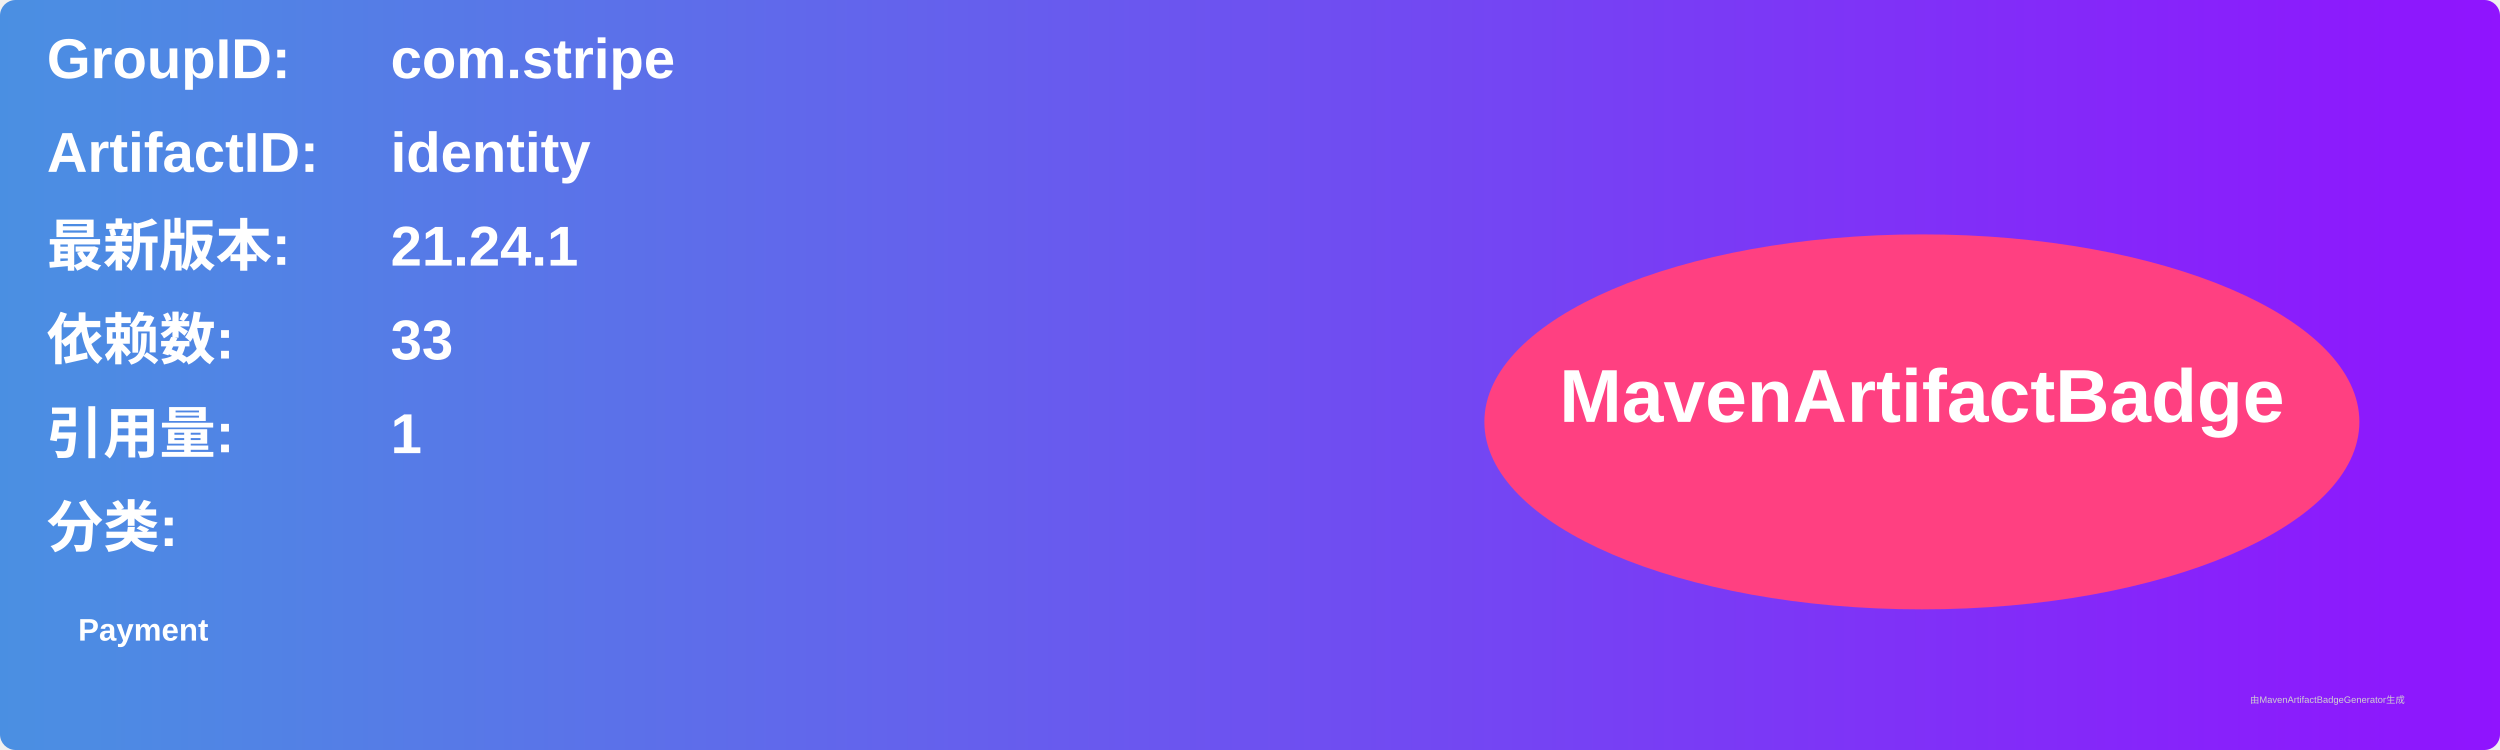
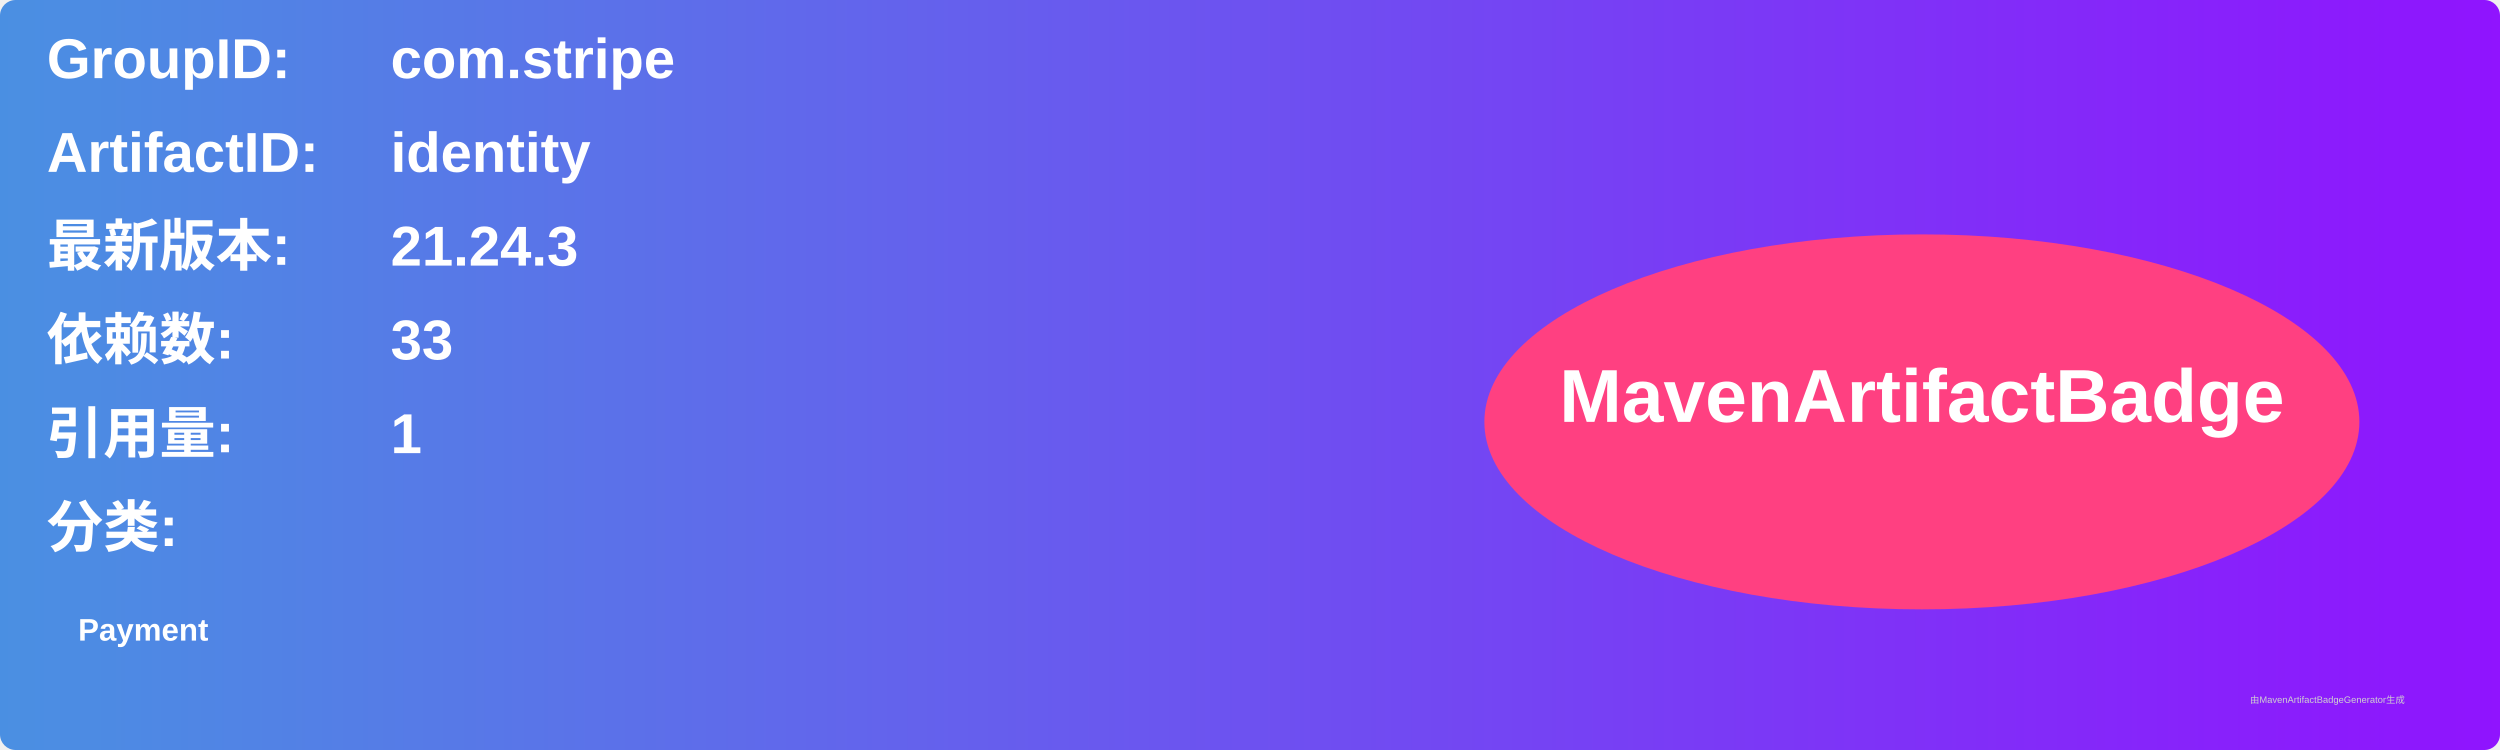
<svg xmlns="http://www.w3.org/2000/svg" width="800" height="240" viewBox="0 0 800 240">
  <linearGradient id="grad" x1="0%" y1="0%" x2="100%" y2="0%">
    <stop offset="0%" stop-color="#4a90e2" />
    <stop offset="100%" stop-color="#9013fe" />
  </linearGradient>
  <rect width="100%" height="100%" rx="5" ry="5" fill="url(#grad)" />
  <g transform="translate(15, 15)">
    <text x="0" y="10" font-family="Arial" font-size="18" fill="white" font-weight="bold" width="260">GroupID:</text>
    <text x="110" y="10" font-family="Arial" font-size="18" fill="white" font-weight="bold" width="460">com.stripe</text>
    <text x="0" y="40" font-family="Arial" font-size="18" fill="white" font-weight="bold" width="260">ArtifactID:</text>
    <text x="110" y="40" font-family="Arial" font-size="18" fill="white" font-weight="bold" width="460">identity</text>
    <text x="0" y="70" font-family="Arial" font-size="18" fill="white" font-weight="bold">最新版本:</text>
    <text x="110" y="70" font-family="Arial" font-size="18" fill="white" font-weight="bold">
-       <tspan font-weight="bold">21.24.1</tspan>
+       <tspan font-weight="bold">21.24.3</tspan>
    </text>
    <text x="0" y="100" font-family="Arial" font-size="18" fill="white" font-weight="bold">依赖数: </text>
    <text x="110" y="100" font-family="Arial" font-size="18" fill="white">
      <tspan font-weight="bold">33</tspan>
    </text>
    <text x="0" y="130" font-family="Arial" font-size="18" fill="white" font-weight="bold">引用量: </text>
    <text x="110" y="130" font-family="Arial" font-size="18" fill="white">
      <tspan font-weight="bold">1</tspan>
    </text>
    <text x="0" y="160" font-family="Arial" font-size="18" fill="white" font-weight="bold">分类:</text>
    <text x="10" y="190" font-family="Arial" font-size="10" fill="white">
      <tspan font-weight="bold">Payment</tspan>
    </text>
    <ellipse cx="600" cy="120" rx="140" ry="60" fill="#ff4081" />
    <text x="600" y="120" text-anchor="middle" font-family="Arial" font-size="24" fill="white" font-weight="bold">MavenArtifactBadge</text>
  </g>
  <text x="720" y="225" font-family="Arial" font-size="3" fill="#d0d0d0">由MavenArtifactBadgeGenerator生成</text>
</svg>
